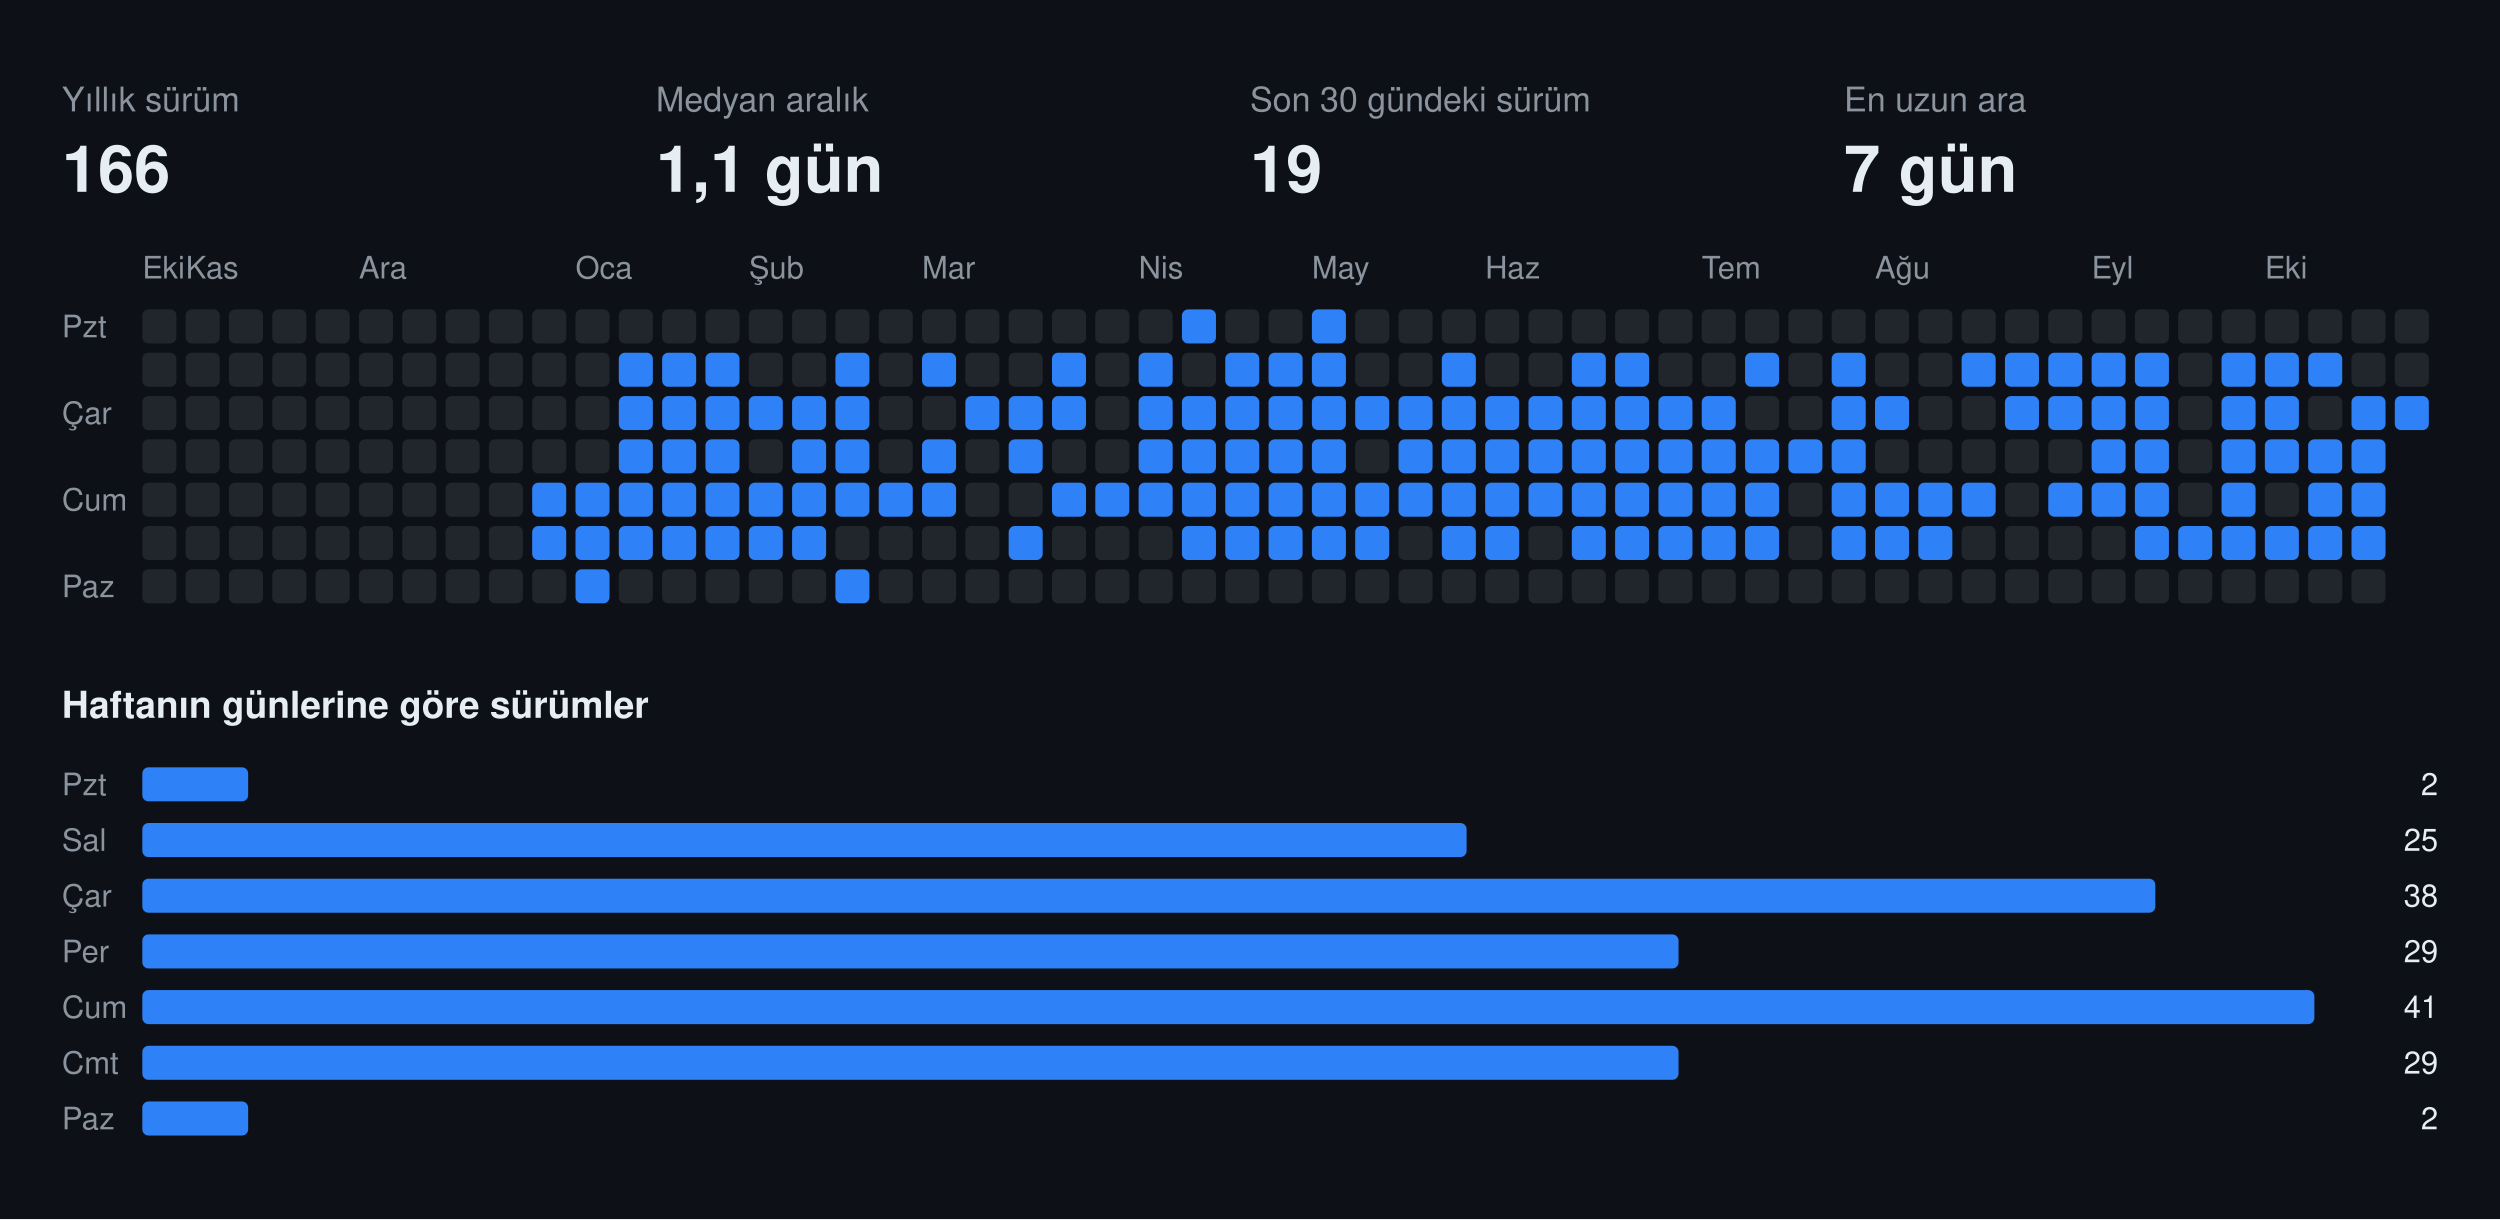
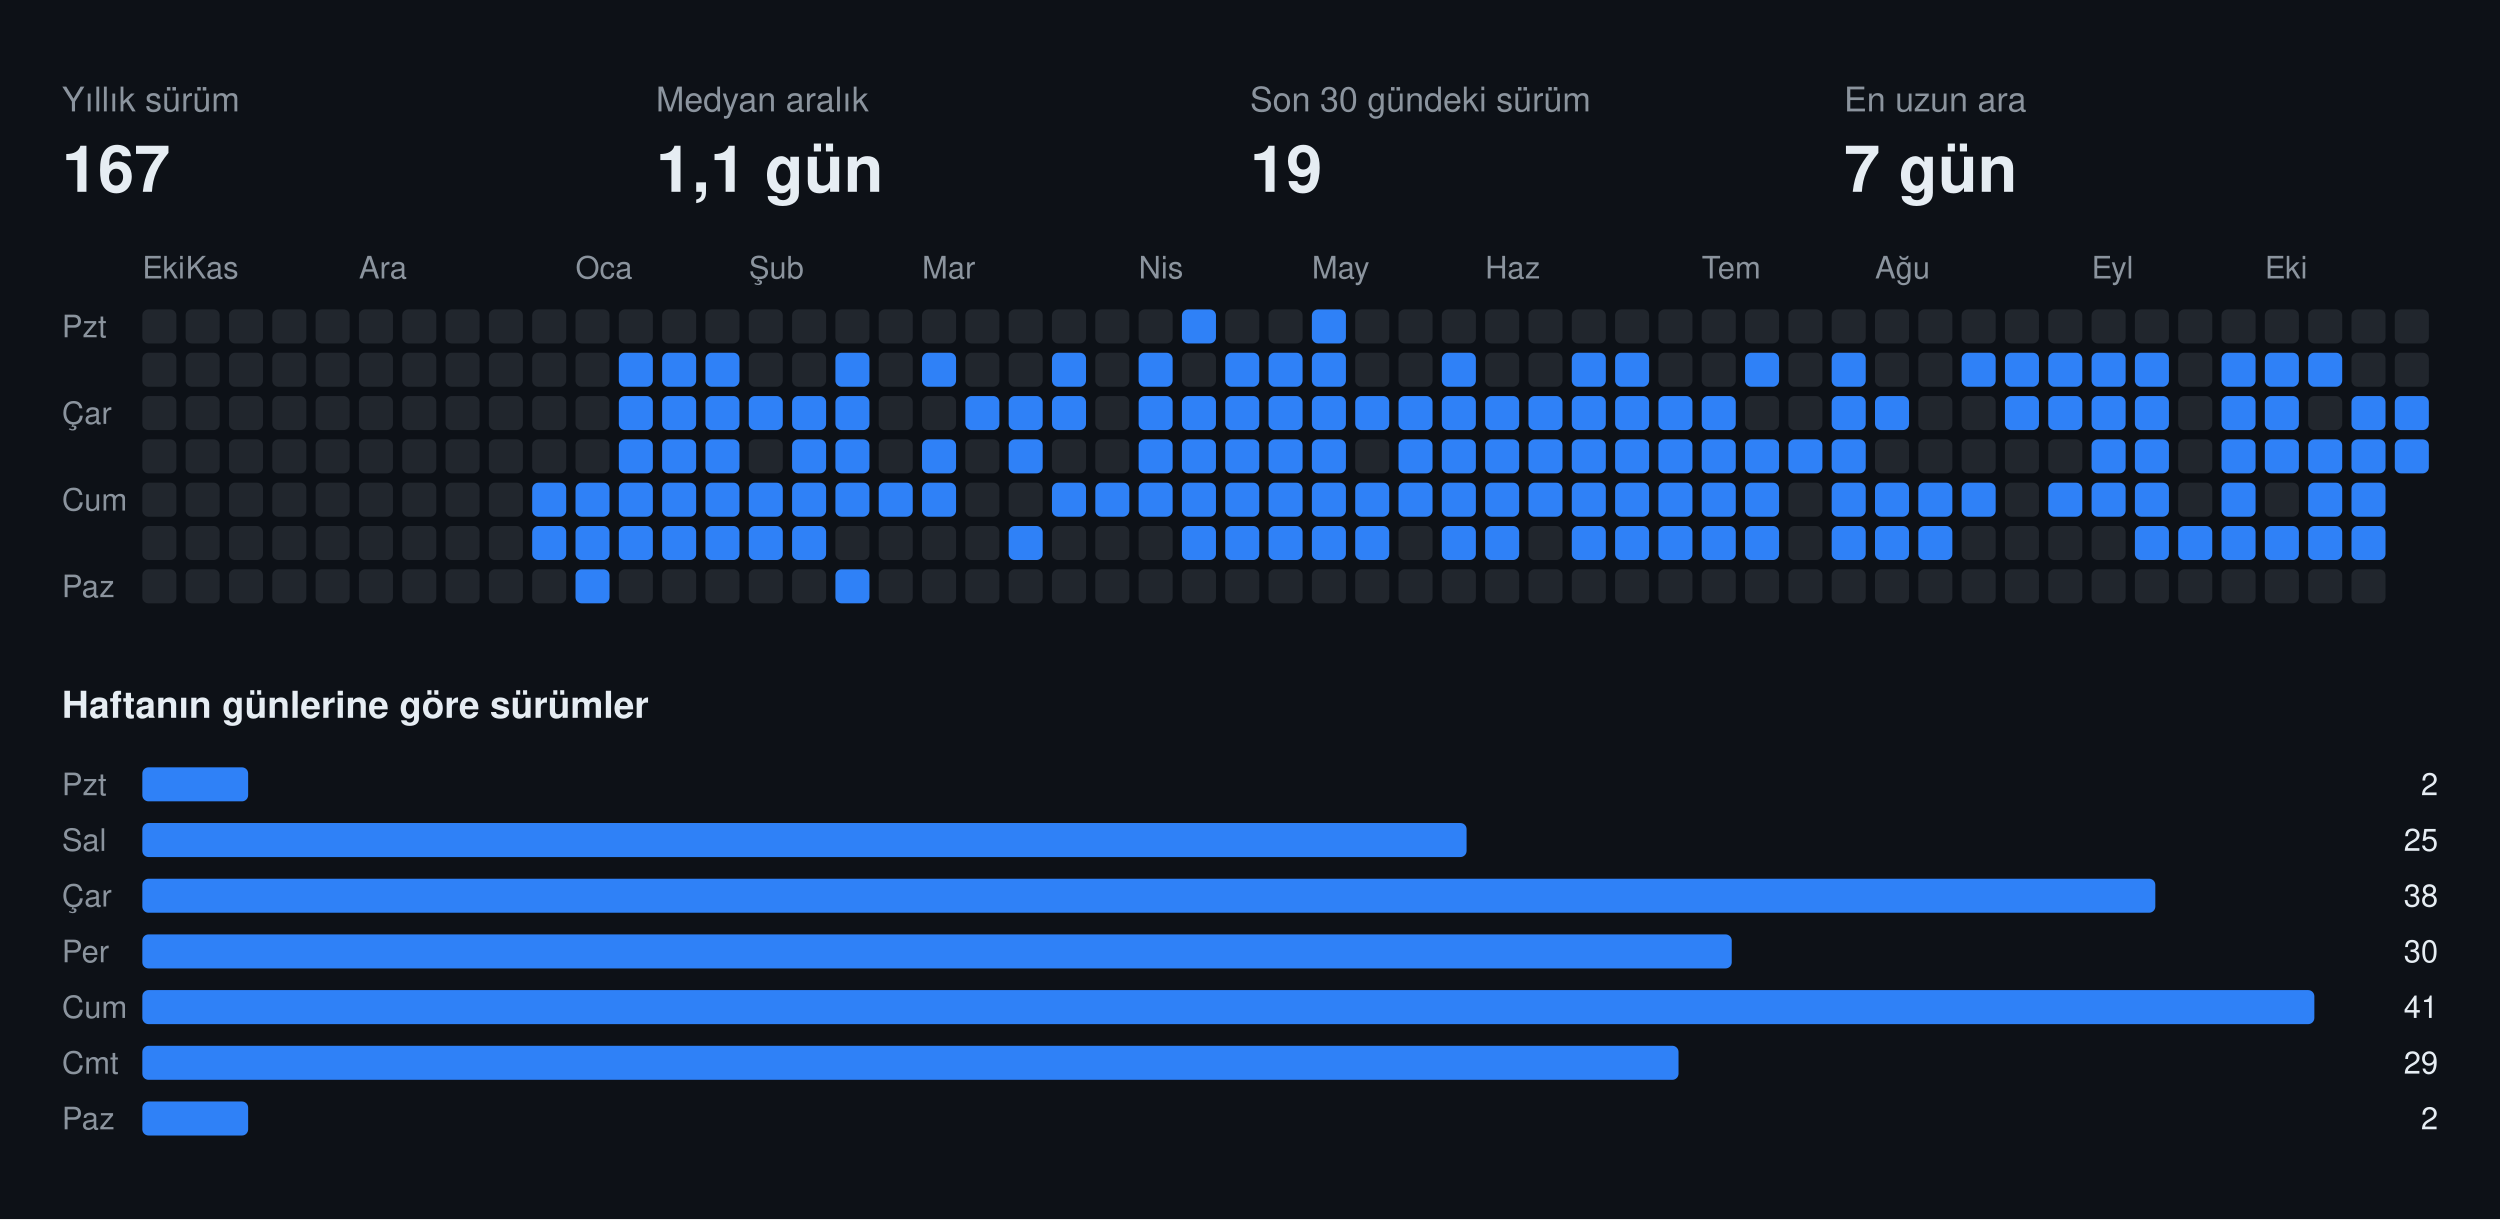
<svg xmlns="http://www.w3.org/2000/svg" width="808" height="394" viewBox="0 0 808 394" font-family="-apple-system,BlinkMacSystemFont,Segoe UI,Helvetica,Arial,sans-serif">
  <rect class="bg" width="808" height="394" fill="#0d1117" />
  <text x="20" y="36" fill="#8b949e" font-size="11">Yıllık sürüm</text>
-   <text x="20" y="62" fill="#e6edf3" font-size="21" font-weight="700">166</text>
+   <text x="20" y="62" fill="#e6edf3" font-size="21" font-weight="700">167</text>
  <text x="212" y="36" fill="#8b949e" font-size="11">Medyan aralık</text>
  <text x="212" y="62" fill="#e6edf3" font-size="21" font-weight="700">1,1 gün</text>
  <text x="404" y="36" fill="#8b949e" font-size="11">Son 30 gündeki sürüm</text>
  <text x="404" y="62" fill="#e6edf3" font-size="21" font-weight="700">19</text>
  <text x="596" y="36" fill="#8b949e" font-size="11">En uzun ara</text>
  <text x="596" y="62" fill="#e6edf3" font-size="21" font-weight="700">7 gün</text>
  <text x="46" y="90" fill="#8b949e" font-size="10">Eki</text>
  <text x="60" y="90" fill="#8b949e" font-size="10">Kas</text>
  <text x="116" y="90" fill="#8b949e" font-size="10">Ara</text>
  <text x="186" y="90" fill="#8b949e" font-size="10">Oca</text>
  <text x="242" y="90" fill="#8b949e" font-size="10">Şub</text>
  <text x="298" y="90" fill="#8b949e" font-size="10">Mar</text>
  <text x="368" y="90" fill="#8b949e" font-size="10">Nis</text>
  <text x="424" y="90" fill="#8b949e" font-size="10">May</text>
  <text x="480" y="90" fill="#8b949e" font-size="10">Haz</text>
  <text x="550" y="90" fill="#8b949e" font-size="10">Tem</text>
  <text x="606" y="90" fill="#8b949e" font-size="10">Ağu</text>
  <text x="676" y="90" fill="#8b949e" font-size="10">Eyl</text>
  <text x="732" y="90" fill="#8b949e" font-size="10">Eki</text>
  <text x="20" y="109" fill="#8b949e" font-size="10">Pzt</text>
  <text x="20" y="137" fill="#8b949e" font-size="10">Çar</text>
  <text x="20" y="165" fill="#8b949e" font-size="10">Cum</text>
  <text x="20" y="193" fill="#8b949e" font-size="10">Paz</text>
  <rect class="off" x="46" y="100" width="11" height="11" rx="2" fill="#21262d" />
  <rect class="off" x="46" y="114" width="11" height="11" rx="2" fill="#21262d" />
  <rect class="off" x="46" y="128" width="11" height="11" rx="2" fill="#21262d" />
  <rect class="off" x="46" y="142" width="11" height="11" rx="2" fill="#21262d" />
  <rect class="off" x="46" y="156" width="11" height="11" rx="2" fill="#21262d" />
  <rect class="off" x="46" y="170" width="11" height="11" rx="2" fill="#21262d" />
  <rect class="off" x="46" y="184" width="11" height="11" rx="2" fill="#21262d" />
  <rect class="off" x="60" y="100" width="11" height="11" rx="2" fill="#21262d" />
  <rect class="off" x="60" y="114" width="11" height="11" rx="2" fill="#21262d" />
  <rect class="off" x="60" y="128" width="11" height="11" rx="2" fill="#21262d" />
  <rect class="off" x="60" y="142" width="11" height="11" rx="2" fill="#21262d" />
  <rect class="off" x="60" y="156" width="11" height="11" rx="2" fill="#21262d" />
  <rect class="off" x="60" y="170" width="11" height="11" rx="2" fill="#21262d" />
  <rect class="off" x="60" y="184" width="11" height="11" rx="2" fill="#21262d" />
  <rect class="off" x="74" y="100" width="11" height="11" rx="2" fill="#21262d" />
  <rect class="off" x="74" y="114" width="11" height="11" rx="2" fill="#21262d" />
  <rect class="off" x="74" y="128" width="11" height="11" rx="2" fill="#21262d" />
  <rect class="off" x="74" y="142" width="11" height="11" rx="2" fill="#21262d" />
  <rect class="off" x="74" y="156" width="11" height="11" rx="2" fill="#21262d" />
  <rect class="off" x="74" y="170" width="11" height="11" rx="2" fill="#21262d" />
  <rect class="off" x="74" y="184" width="11" height="11" rx="2" fill="#21262d" />
  <rect class="off" x="88" y="100" width="11" height="11" rx="2" fill="#21262d" />
  <rect class="off" x="88" y="114" width="11" height="11" rx="2" fill="#21262d" />
  <rect class="off" x="88" y="128" width="11" height="11" rx="2" fill="#21262d" />
  <rect class="off" x="88" y="142" width="11" height="11" rx="2" fill="#21262d" />
  <rect class="off" x="88" y="156" width="11" height="11" rx="2" fill="#21262d" />
  <rect class="off" x="88" y="170" width="11" height="11" rx="2" fill="#21262d" />
  <rect class="off" x="88" y="184" width="11" height="11" rx="2" fill="#21262d" />
  <rect class="off" x="102" y="100" width="11" height="11" rx="2" fill="#21262d" />
  <rect class="off" x="102" y="114" width="11" height="11" rx="2" fill="#21262d" />
  <rect class="off" x="102" y="128" width="11" height="11" rx="2" fill="#21262d" />
  <rect class="off" x="102" y="142" width="11" height="11" rx="2" fill="#21262d" />
  <rect class="off" x="102" y="156" width="11" height="11" rx="2" fill="#21262d" />
  <rect class="off" x="102" y="170" width="11" height="11" rx="2" fill="#21262d" />
  <rect class="off" x="102" y="184" width="11" height="11" rx="2" fill="#21262d" />
  <rect class="off" x="116" y="100" width="11" height="11" rx="2" fill="#21262d" />
  <rect class="off" x="116" y="114" width="11" height="11" rx="2" fill="#21262d" />
  <rect class="off" x="116" y="128" width="11" height="11" rx="2" fill="#21262d" />
  <rect class="off" x="116" y="142" width="11" height="11" rx="2" fill="#21262d" />
  <rect class="off" x="116" y="156" width="11" height="11" rx="2" fill="#21262d" />
  <rect class="off" x="116" y="170" width="11" height="11" rx="2" fill="#21262d" />
  <rect class="off" x="116" y="184" width="11" height="11" rx="2" fill="#21262d" />
  <rect class="off" x="130" y="100" width="11" height="11" rx="2" fill="#21262d" />
  <rect class="off" x="130" y="114" width="11" height="11" rx="2" fill="#21262d" />
  <rect class="off" x="130" y="128" width="11" height="11" rx="2" fill="#21262d" />
  <rect class="off" x="130" y="142" width="11" height="11" rx="2" fill="#21262d" />
  <rect class="off" x="130" y="156" width="11" height="11" rx="2" fill="#21262d" />
  <rect class="off" x="130" y="170" width="11" height="11" rx="2" fill="#21262d" />
  <rect class="off" x="130" y="184" width="11" height="11" rx="2" fill="#21262d" />
  <rect class="off" x="144" y="100" width="11" height="11" rx="2" fill="#21262d" />
  <rect class="off" x="144" y="114" width="11" height="11" rx="2" fill="#21262d" />
  <rect class="off" x="144" y="128" width="11" height="11" rx="2" fill="#21262d" />
  <rect class="off" x="144" y="142" width="11" height="11" rx="2" fill="#21262d" />
  <rect class="off" x="144" y="156" width="11" height="11" rx="2" fill="#21262d" />
  <rect class="off" x="144" y="170" width="11" height="11" rx="2" fill="#21262d" />
  <rect class="off" x="144" y="184" width="11" height="11" rx="2" fill="#21262d" />
  <rect class="off" x="158" y="100" width="11" height="11" rx="2" fill="#21262d" />
  <rect class="off" x="158" y="114" width="11" height="11" rx="2" fill="#21262d" />
  <rect class="off" x="158" y="128" width="11" height="11" rx="2" fill="#21262d" />
  <rect class="off" x="158" y="142" width="11" height="11" rx="2" fill="#21262d" />
  <rect class="off" x="158" y="156" width="11" height="11" rx="2" fill="#21262d" />
  <rect class="off" x="158" y="170" width="11" height="11" rx="2" fill="#21262d" />
  <rect class="off" x="158" y="184" width="11" height="11" rx="2" fill="#21262d" />
  <rect class="off" x="172" y="100" width="11" height="11" rx="2" fill="#21262d" />
  <rect class="off" x="172" y="114" width="11" height="11" rx="2" fill="#21262d" />
  <rect class="off" x="172" y="128" width="11" height="11" rx="2" fill="#21262d" />
  <rect class="off" x="172" y="142" width="11" height="11" rx="2" fill="#21262d" />
  <rect class="on" x="172" y="156" width="11" height="11" rx="2" fill="#2f81f7" />
  <rect class="on" x="172" y="170" width="11" height="11" rx="2" fill="#2f81f7" />
  <rect class="off" x="172" y="184" width="11" height="11" rx="2" fill="#21262d" />
  <rect class="off" x="186" y="100" width="11" height="11" rx="2" fill="#21262d" />
  <rect class="off" x="186" y="114" width="11" height="11" rx="2" fill="#21262d" />
  <rect class="off" x="186" y="128" width="11" height="11" rx="2" fill="#21262d" />
  <rect class="off" x="186" y="142" width="11" height="11" rx="2" fill="#21262d" />
  <rect class="on" x="186" y="156" width="11" height="11" rx="2" fill="#2f81f7" />
  <rect class="on" x="186" y="170" width="11" height="11" rx="2" fill="#2f81f7" />
  <rect class="on" x="186" y="184" width="11" height="11" rx="2" fill="#2f81f7" />
  <rect class="off" x="200" y="100" width="11" height="11" rx="2" fill="#21262d" />
  <rect class="on" x="200" y="114" width="11" height="11" rx="2" fill="#2f81f7" />
  <rect class="on" x="200" y="128" width="11" height="11" rx="2" fill="#2f81f7" />
  <rect class="on" x="200" y="142" width="11" height="11" rx="2" fill="#2f81f7" />
  <rect class="on" x="200" y="156" width="11" height="11" rx="2" fill="#2f81f7" />
  <rect class="on" x="200" y="170" width="11" height="11" rx="2" fill="#2f81f7" />
  <rect class="off" x="200" y="184" width="11" height="11" rx="2" fill="#21262d" />
  <rect class="off" x="214" y="100" width="11" height="11" rx="2" fill="#21262d" />
  <rect class="on" x="214" y="114" width="11" height="11" rx="2" fill="#2f81f7" />
  <rect class="on" x="214" y="128" width="11" height="11" rx="2" fill="#2f81f7" />
  <rect class="on" x="214" y="142" width="11" height="11" rx="2" fill="#2f81f7" />
  <rect class="on" x="214" y="156" width="11" height="11" rx="2" fill="#2f81f7" />
  <rect class="on" x="214" y="170" width="11" height="11" rx="2" fill="#2f81f7" />
  <rect class="off" x="214" y="184" width="11" height="11" rx="2" fill="#21262d" />
  <rect class="off" x="228" y="100" width="11" height="11" rx="2" fill="#21262d" />
  <rect class="on" x="228" y="114" width="11" height="11" rx="2" fill="#2f81f7" />
  <rect class="on" x="228" y="128" width="11" height="11" rx="2" fill="#2f81f7" />
  <rect class="on" x="228" y="142" width="11" height="11" rx="2" fill="#2f81f7" />
  <rect class="on" x="228" y="156" width="11" height="11" rx="2" fill="#2f81f7" />
  <rect class="on" x="228" y="170" width="11" height="11" rx="2" fill="#2f81f7" />
  <rect class="off" x="228" y="184" width="11" height="11" rx="2" fill="#21262d" />
  <rect class="off" x="242" y="100" width="11" height="11" rx="2" fill="#21262d" />
  <rect class="off" x="242" y="114" width="11" height="11" rx="2" fill="#21262d" />
  <rect class="on" x="242" y="128" width="11" height="11" rx="2" fill="#2f81f7" />
  <rect class="off" x="242" y="142" width="11" height="11" rx="2" fill="#21262d" />
  <rect class="on" x="242" y="156" width="11" height="11" rx="2" fill="#2f81f7" />
  <rect class="on" x="242" y="170" width="11" height="11" rx="2" fill="#2f81f7" />
  <rect class="off" x="242" y="184" width="11" height="11" rx="2" fill="#21262d" />
  <rect class="off" x="256" y="100" width="11" height="11" rx="2" fill="#21262d" />
  <rect class="off" x="256" y="114" width="11" height="11" rx="2" fill="#21262d" />
  <rect class="on" x="256" y="128" width="11" height="11" rx="2" fill="#2f81f7" />
  <rect class="on" x="256" y="142" width="11" height="11" rx="2" fill="#2f81f7" />
  <rect class="on" x="256" y="156" width="11" height="11" rx="2" fill="#2f81f7" />
  <rect class="on" x="256" y="170" width="11" height="11" rx="2" fill="#2f81f7" />
  <rect class="off" x="256" y="184" width="11" height="11" rx="2" fill="#21262d" />
  <rect class="off" x="270" y="100" width="11" height="11" rx="2" fill="#21262d" />
  <rect class="on" x="270" y="114" width="11" height="11" rx="2" fill="#2f81f7" />
  <rect class="on" x="270" y="128" width="11" height="11" rx="2" fill="#2f81f7" />
  <rect class="on" x="270" y="142" width="11" height="11" rx="2" fill="#2f81f7" />
  <rect class="on" x="270" y="156" width="11" height="11" rx="2" fill="#2f81f7" />
  <rect class="off" x="270" y="170" width="11" height="11" rx="2" fill="#21262d" />
  <rect class="on" x="270" y="184" width="11" height="11" rx="2" fill="#2f81f7" />
  <rect class="off" x="284" y="100" width="11" height="11" rx="2" fill="#21262d" />
  <rect class="off" x="284" y="114" width="11" height="11" rx="2" fill="#21262d" />
  <rect class="off" x="284" y="128" width="11" height="11" rx="2" fill="#21262d" />
  <rect class="off" x="284" y="142" width="11" height="11" rx="2" fill="#21262d" />
  <rect class="on" x="284" y="156" width="11" height="11" rx="2" fill="#2f81f7" />
  <rect class="off" x="284" y="170" width="11" height="11" rx="2" fill="#21262d" />
  <rect class="off" x="284" y="184" width="11" height="11" rx="2" fill="#21262d" />
  <rect class="off" x="298" y="100" width="11" height="11" rx="2" fill="#21262d" />
  <rect class="on" x="298" y="114" width="11" height="11" rx="2" fill="#2f81f7" />
  <rect class="off" x="298" y="128" width="11" height="11" rx="2" fill="#21262d" />
  <rect class="on" x="298" y="142" width="11" height="11" rx="2" fill="#2f81f7" />
  <rect class="on" x="298" y="156" width="11" height="11" rx="2" fill="#2f81f7" />
  <rect class="off" x="298" y="170" width="11" height="11" rx="2" fill="#21262d" />
  <rect class="off" x="298" y="184" width="11" height="11" rx="2" fill="#21262d" />
  <rect class="off" x="312" y="100" width="11" height="11" rx="2" fill="#21262d" />
  <rect class="off" x="312" y="114" width="11" height="11" rx="2" fill="#21262d" />
  <rect class="on" x="312" y="128" width="11" height="11" rx="2" fill="#2f81f7" />
  <rect class="off" x="312" y="142" width="11" height="11" rx="2" fill="#21262d" />
  <rect class="off" x="312" y="156" width="11" height="11" rx="2" fill="#21262d" />
  <rect class="off" x="312" y="170" width="11" height="11" rx="2" fill="#21262d" />
  <rect class="off" x="312" y="184" width="11" height="11" rx="2" fill="#21262d" />
  <rect class="off" x="326" y="100" width="11" height="11" rx="2" fill="#21262d" />
  <rect class="off" x="326" y="114" width="11" height="11" rx="2" fill="#21262d" />
  <rect class="on" x="326" y="128" width="11" height="11" rx="2" fill="#2f81f7" />
  <rect class="on" x="326" y="142" width="11" height="11" rx="2" fill="#2f81f7" />
  <rect class="off" x="326" y="156" width="11" height="11" rx="2" fill="#21262d" />
  <rect class="on" x="326" y="170" width="11" height="11" rx="2" fill="#2f81f7" />
  <rect class="off" x="326" y="184" width="11" height="11" rx="2" fill="#21262d" />
  <rect class="off" x="340" y="100" width="11" height="11" rx="2" fill="#21262d" />
  <rect class="on" x="340" y="114" width="11" height="11" rx="2" fill="#2f81f7" />
  <rect class="on" x="340" y="128" width="11" height="11" rx="2" fill="#2f81f7" />
  <rect class="off" x="340" y="142" width="11" height="11" rx="2" fill="#21262d" />
  <rect class="on" x="340" y="156" width="11" height="11" rx="2" fill="#2f81f7" />
  <rect class="off" x="340" y="170" width="11" height="11" rx="2" fill="#21262d" />
  <rect class="off" x="340" y="184" width="11" height="11" rx="2" fill="#21262d" />
  <rect class="off" x="354" y="100" width="11" height="11" rx="2" fill="#21262d" />
  <rect class="off" x="354" y="114" width="11" height="11" rx="2" fill="#21262d" />
  <rect class="off" x="354" y="128" width="11" height="11" rx="2" fill="#21262d" />
  <rect class="off" x="354" y="142" width="11" height="11" rx="2" fill="#21262d" />
  <rect class="on" x="354" y="156" width="11" height="11" rx="2" fill="#2f81f7" />
  <rect class="off" x="354" y="170" width="11" height="11" rx="2" fill="#21262d" />
  <rect class="off" x="354" y="184" width="11" height="11" rx="2" fill="#21262d" />
  <rect class="off" x="368" y="100" width="11" height="11" rx="2" fill="#21262d" />
  <rect class="on" x="368" y="114" width="11" height="11" rx="2" fill="#2f81f7" />
  <rect class="on" x="368" y="128" width="11" height="11" rx="2" fill="#2f81f7" />
  <rect class="on" x="368" y="142" width="11" height="11" rx="2" fill="#2f81f7" />
  <rect class="on" x="368" y="156" width="11" height="11" rx="2" fill="#2f81f7" />
  <rect class="off" x="368" y="170" width="11" height="11" rx="2" fill="#21262d" />
  <rect class="off" x="368" y="184" width="11" height="11" rx="2" fill="#21262d" />
  <rect class="on" x="382" y="100" width="11" height="11" rx="2" fill="#2f81f7" />
  <rect class="off" x="382" y="114" width="11" height="11" rx="2" fill="#21262d" />
  <rect class="on" x="382" y="128" width="11" height="11" rx="2" fill="#2f81f7" />
  <rect class="on" x="382" y="142" width="11" height="11" rx="2" fill="#2f81f7" />
  <rect class="on" x="382" y="156" width="11" height="11" rx="2" fill="#2f81f7" />
  <rect class="on" x="382" y="170" width="11" height="11" rx="2" fill="#2f81f7" />
  <rect class="off" x="382" y="184" width="11" height="11" rx="2" fill="#21262d" />
  <rect class="off" x="396" y="100" width="11" height="11" rx="2" fill="#21262d" />
  <rect class="on" x="396" y="114" width="11" height="11" rx="2" fill="#2f81f7" />
  <rect class="on" x="396" y="128" width="11" height="11" rx="2" fill="#2f81f7" />
  <rect class="on" x="396" y="142" width="11" height="11" rx="2" fill="#2f81f7" />
  <rect class="on" x="396" y="156" width="11" height="11" rx="2" fill="#2f81f7" />
  <rect class="on" x="396" y="170" width="11" height="11" rx="2" fill="#2f81f7" />
  <rect class="off" x="396" y="184" width="11" height="11" rx="2" fill="#21262d" />
  <rect class="off" x="410" y="100" width="11" height="11" rx="2" fill="#21262d" />
  <rect class="on" x="410" y="114" width="11" height="11" rx="2" fill="#2f81f7" />
  <rect class="on" x="410" y="128" width="11" height="11" rx="2" fill="#2f81f7" />
  <rect class="on" x="410" y="142" width="11" height="11" rx="2" fill="#2f81f7" />
  <rect class="on" x="410" y="156" width="11" height="11" rx="2" fill="#2f81f7" />
  <rect class="on" x="410" y="170" width="11" height="11" rx="2" fill="#2f81f7" />
  <rect class="off" x="410" y="184" width="11" height="11" rx="2" fill="#21262d" />
  <rect class="on" x="424" y="100" width="11" height="11" rx="2" fill="#2f81f7" />
  <rect class="on" x="424" y="114" width="11" height="11" rx="2" fill="#2f81f7" />
  <rect class="on" x="424" y="128" width="11" height="11" rx="2" fill="#2f81f7" />
  <rect class="on" x="424" y="142" width="11" height="11" rx="2" fill="#2f81f7" />
  <rect class="on" x="424" y="156" width="11" height="11" rx="2" fill="#2f81f7" />
  <rect class="on" x="424" y="170" width="11" height="11" rx="2" fill="#2f81f7" />
  <rect class="off" x="424" y="184" width="11" height="11" rx="2" fill="#21262d" />
  <rect class="off" x="438" y="100" width="11" height="11" rx="2" fill="#21262d" />
  <rect class="off" x="438" y="114" width="11" height="11" rx="2" fill="#21262d" />
  <rect class="on" x="438" y="128" width="11" height="11" rx="2" fill="#2f81f7" />
  <rect class="off" x="438" y="142" width="11" height="11" rx="2" fill="#21262d" />
  <rect class="on" x="438" y="156" width="11" height="11" rx="2" fill="#2f81f7" />
  <rect class="on" x="438" y="170" width="11" height="11" rx="2" fill="#2f81f7" />
  <rect class="off" x="438" y="184" width="11" height="11" rx="2" fill="#21262d" />
  <rect class="off" x="452" y="100" width="11" height="11" rx="2" fill="#21262d" />
  <rect class="off" x="452" y="114" width="11" height="11" rx="2" fill="#21262d" />
  <rect class="on" x="452" y="128" width="11" height="11" rx="2" fill="#2f81f7" />
  <rect class="on" x="452" y="142" width="11" height="11" rx="2" fill="#2f81f7" />
  <rect class="on" x="452" y="156" width="11" height="11" rx="2" fill="#2f81f7" />
  <rect class="off" x="452" y="170" width="11" height="11" rx="2" fill="#21262d" />
  <rect class="off" x="452" y="184" width="11" height="11" rx="2" fill="#21262d" />
  <rect class="off" x="466" y="100" width="11" height="11" rx="2" fill="#21262d" />
  <rect class="on" x="466" y="114" width="11" height="11" rx="2" fill="#2f81f7" />
  <rect class="on" x="466" y="128" width="11" height="11" rx="2" fill="#2f81f7" />
  <rect class="on" x="466" y="142" width="11" height="11" rx="2" fill="#2f81f7" />
  <rect class="on" x="466" y="156" width="11" height="11" rx="2" fill="#2f81f7" />
  <rect class="on" x="466" y="170" width="11" height="11" rx="2" fill="#2f81f7" />
  <rect class="off" x="466" y="184" width="11" height="11" rx="2" fill="#21262d" />
  <rect class="off" x="480" y="100" width="11" height="11" rx="2" fill="#21262d" />
  <rect class="off" x="480" y="114" width="11" height="11" rx="2" fill="#21262d" />
  <rect class="on" x="480" y="128" width="11" height="11" rx="2" fill="#2f81f7" />
  <rect class="on" x="480" y="142" width="11" height="11" rx="2" fill="#2f81f7" />
  <rect class="on" x="480" y="156" width="11" height="11" rx="2" fill="#2f81f7" />
  <rect class="on" x="480" y="170" width="11" height="11" rx="2" fill="#2f81f7" />
  <rect class="off" x="480" y="184" width="11" height="11" rx="2" fill="#21262d" />
  <rect class="off" x="494" y="100" width="11" height="11" rx="2" fill="#21262d" />
  <rect class="off" x="494" y="114" width="11" height="11" rx="2" fill="#21262d" />
  <rect class="on" x="494" y="128" width="11" height="11" rx="2" fill="#2f81f7" />
  <rect class="on" x="494" y="142" width="11" height="11" rx="2" fill="#2f81f7" />
  <rect class="on" x="494" y="156" width="11" height="11" rx="2" fill="#2f81f7" />
  <rect class="off" x="494" y="170" width="11" height="11" rx="2" fill="#21262d" />
  <rect class="off" x="494" y="184" width="11" height="11" rx="2" fill="#21262d" />
  <rect class="off" x="508" y="100" width="11" height="11" rx="2" fill="#21262d" />
  <rect class="on" x="508" y="114" width="11" height="11" rx="2" fill="#2f81f7" />
  <rect class="on" x="508" y="128" width="11" height="11" rx="2" fill="#2f81f7" />
  <rect class="on" x="508" y="142" width="11" height="11" rx="2" fill="#2f81f7" />
  <rect class="on" x="508" y="156" width="11" height="11" rx="2" fill="#2f81f7" />
  <rect class="on" x="508" y="170" width="11" height="11" rx="2" fill="#2f81f7" />
  <rect class="off" x="508" y="184" width="11" height="11" rx="2" fill="#21262d" />
  <rect class="off" x="522" y="100" width="11" height="11" rx="2" fill="#21262d" />
  <rect class="on" x="522" y="114" width="11" height="11" rx="2" fill="#2f81f7" />
  <rect class="on" x="522" y="128" width="11" height="11" rx="2" fill="#2f81f7" />
  <rect class="on" x="522" y="142" width="11" height="11" rx="2" fill="#2f81f7" />
  <rect class="on" x="522" y="156" width="11" height="11" rx="2" fill="#2f81f7" />
  <rect class="on" x="522" y="170" width="11" height="11" rx="2" fill="#2f81f7" />
  <rect class="off" x="522" y="184" width="11" height="11" rx="2" fill="#21262d" />
  <rect class="off" x="536" y="100" width="11" height="11" rx="2" fill="#21262d" />
  <rect class="off" x="536" y="114" width="11" height="11" rx="2" fill="#21262d" />
  <rect class="on" x="536" y="128" width="11" height="11" rx="2" fill="#2f81f7" />
  <rect class="on" x="536" y="142" width="11" height="11" rx="2" fill="#2f81f7" />
  <rect class="on" x="536" y="156" width="11" height="11" rx="2" fill="#2f81f7" />
  <rect class="on" x="536" y="170" width="11" height="11" rx="2" fill="#2f81f7" />
  <rect class="off" x="536" y="184" width="11" height="11" rx="2" fill="#21262d" />
  <rect class="off" x="550" y="100" width="11" height="11" rx="2" fill="#21262d" />
  <rect class="off" x="550" y="114" width="11" height="11" rx="2" fill="#21262d" />
  <rect class="on" x="550" y="128" width="11" height="11" rx="2" fill="#2f81f7" />
  <rect class="on" x="550" y="142" width="11" height="11" rx="2" fill="#2f81f7" />
  <rect class="on" x="550" y="156" width="11" height="11" rx="2" fill="#2f81f7" />
  <rect class="on" x="550" y="170" width="11" height="11" rx="2" fill="#2f81f7" />
  <rect class="off" x="550" y="184" width="11" height="11" rx="2" fill="#21262d" />
  <rect class="off" x="564" y="100" width="11" height="11" rx="2" fill="#21262d" />
  <rect class="on" x="564" y="114" width="11" height="11" rx="2" fill="#2f81f7" />
  <rect class="off" x="564" y="128" width="11" height="11" rx="2" fill="#21262d" />
  <rect class="on" x="564" y="142" width="11" height="11" rx="2" fill="#2f81f7" />
  <rect class="on" x="564" y="156" width="11" height="11" rx="2" fill="#2f81f7" />
  <rect class="on" x="564" y="170" width="11" height="11" rx="2" fill="#2f81f7" />
  <rect class="off" x="564" y="184" width="11" height="11" rx="2" fill="#21262d" />
  <rect class="off" x="578" y="100" width="11" height="11" rx="2" fill="#21262d" />
  <rect class="off" x="578" y="114" width="11" height="11" rx="2" fill="#21262d" />
  <rect class="off" x="578" y="128" width="11" height="11" rx="2" fill="#21262d" />
  <rect class="on" x="578" y="142" width="11" height="11" rx="2" fill="#2f81f7" />
  <rect class="off" x="578" y="156" width="11" height="11" rx="2" fill="#21262d" />
  <rect class="off" x="578" y="170" width="11" height="11" rx="2" fill="#21262d" />
  <rect class="off" x="578" y="184" width="11" height="11" rx="2" fill="#21262d" />
  <rect class="off" x="592" y="100" width="11" height="11" rx="2" fill="#21262d" />
  <rect class="on" x="592" y="114" width="11" height="11" rx="2" fill="#2f81f7" />
  <rect class="on" x="592" y="128" width="11" height="11" rx="2" fill="#2f81f7" />
  <rect class="on" x="592" y="142" width="11" height="11" rx="2" fill="#2f81f7" />
  <rect class="on" x="592" y="156" width="11" height="11" rx="2" fill="#2f81f7" />
  <rect class="on" x="592" y="170" width="11" height="11" rx="2" fill="#2f81f7" />
  <rect class="off" x="592" y="184" width="11" height="11" rx="2" fill="#21262d" />
  <rect class="off" x="606" y="100" width="11" height="11" rx="2" fill="#21262d" />
  <rect class="off" x="606" y="114" width="11" height="11" rx="2" fill="#21262d" />
  <rect class="on" x="606" y="128" width="11" height="11" rx="2" fill="#2f81f7" />
  <rect class="off" x="606" y="142" width="11" height="11" rx="2" fill="#21262d" />
  <rect class="on" x="606" y="156" width="11" height="11" rx="2" fill="#2f81f7" />
  <rect class="on" x="606" y="170" width="11" height="11" rx="2" fill="#2f81f7" />
  <rect class="off" x="606" y="184" width="11" height="11" rx="2" fill="#21262d" />
  <rect class="off" x="620" y="100" width="11" height="11" rx="2" fill="#21262d" />
  <rect class="off" x="620" y="114" width="11" height="11" rx="2" fill="#21262d" />
  <rect class="off" x="620" y="128" width="11" height="11" rx="2" fill="#21262d" />
  <rect class="off" x="620" y="142" width="11" height="11" rx="2" fill="#21262d" />
  <rect class="on" x="620" y="156" width="11" height="11" rx="2" fill="#2f81f7" />
  <rect class="on" x="620" y="170" width="11" height="11" rx="2" fill="#2f81f7" />
  <rect class="off" x="620" y="184" width="11" height="11" rx="2" fill="#21262d" />
  <rect class="off" x="634" y="100" width="11" height="11" rx="2" fill="#21262d" />
  <rect class="on" x="634" y="114" width="11" height="11" rx="2" fill="#2f81f7" />
  <rect class="off" x="634" y="128" width="11" height="11" rx="2" fill="#21262d" />
  <rect class="off" x="634" y="142" width="11" height="11" rx="2" fill="#21262d" />
  <rect class="on" x="634" y="156" width="11" height="11" rx="2" fill="#2f81f7" />
  <rect class="off" x="634" y="170" width="11" height="11" rx="2" fill="#21262d" />
  <rect class="off" x="634" y="184" width="11" height="11" rx="2" fill="#21262d" />
  <rect class="off" x="648" y="100" width="11" height="11" rx="2" fill="#21262d" />
  <rect class="on" x="648" y="114" width="11" height="11" rx="2" fill="#2f81f7" />
  <rect class="on" x="648" y="128" width="11" height="11" rx="2" fill="#2f81f7" />
  <rect class="off" x="648" y="142" width="11" height="11" rx="2" fill="#21262d" />
  <rect class="off" x="648" y="156" width="11" height="11" rx="2" fill="#21262d" />
  <rect class="off" x="648" y="170" width="11" height="11" rx="2" fill="#21262d" />
  <rect class="off" x="648" y="184" width="11" height="11" rx="2" fill="#21262d" />
  <rect class="off" x="662" y="100" width="11" height="11" rx="2" fill="#21262d" />
  <rect class="on" x="662" y="114" width="11" height="11" rx="2" fill="#2f81f7" />
  <rect class="on" x="662" y="128" width="11" height="11" rx="2" fill="#2f81f7" />
  <rect class="off" x="662" y="142" width="11" height="11" rx="2" fill="#21262d" />
  <rect class="on" x="662" y="156" width="11" height="11" rx="2" fill="#2f81f7" />
  <rect class="off" x="662" y="170" width="11" height="11" rx="2" fill="#21262d" />
  <rect class="off" x="662" y="184" width="11" height="11" rx="2" fill="#21262d" />
  <rect class="off" x="676" y="100" width="11" height="11" rx="2" fill="#21262d" />
  <rect class="on" x="676" y="114" width="11" height="11" rx="2" fill="#2f81f7" />
  <rect class="on" x="676" y="128" width="11" height="11" rx="2" fill="#2f81f7" />
  <rect class="on" x="676" y="142" width="11" height="11" rx="2" fill="#2f81f7" />
  <rect class="on" x="676" y="156" width="11" height="11" rx="2" fill="#2f81f7" />
  <rect class="off" x="676" y="170" width="11" height="11" rx="2" fill="#21262d" />
  <rect class="off" x="676" y="184" width="11" height="11" rx="2" fill="#21262d" />
  <rect class="off" x="690" y="100" width="11" height="11" rx="2" fill="#21262d" />
  <rect class="on" x="690" y="114" width="11" height="11" rx="2" fill="#2f81f7" />
  <rect class="on" x="690" y="128" width="11" height="11" rx="2" fill="#2f81f7" />
  <rect class="on" x="690" y="142" width="11" height="11" rx="2" fill="#2f81f7" />
  <rect class="on" x="690" y="156" width="11" height="11" rx="2" fill="#2f81f7" />
  <rect class="on" x="690" y="170" width="11" height="11" rx="2" fill="#2f81f7" />
  <rect class="off" x="690" y="184" width="11" height="11" rx="2" fill="#21262d" />
  <rect class="off" x="704" y="100" width="11" height="11" rx="2" fill="#21262d" />
  <rect class="off" x="704" y="114" width="11" height="11" rx="2" fill="#21262d" />
  <rect class="off" x="704" y="128" width="11" height="11" rx="2" fill="#21262d" />
  <rect class="off" x="704" y="142" width="11" height="11" rx="2" fill="#21262d" />
  <rect class="off" x="704" y="156" width="11" height="11" rx="2" fill="#21262d" />
  <rect class="on" x="704" y="170" width="11" height="11" rx="2" fill="#2f81f7" />
  <rect class="off" x="704" y="184" width="11" height="11" rx="2" fill="#21262d" />
  <rect class="off" x="718" y="100" width="11" height="11" rx="2" fill="#21262d" />
  <rect class="on" x="718" y="114" width="11" height="11" rx="2" fill="#2f81f7" />
  <rect class="on" x="718" y="128" width="11" height="11" rx="2" fill="#2f81f7" />
  <rect class="on" x="718" y="142" width="11" height="11" rx="2" fill="#2f81f7" />
  <rect class="on" x="718" y="156" width="11" height="11" rx="2" fill="#2f81f7" />
  <rect class="on" x="718" y="170" width="11" height="11" rx="2" fill="#2f81f7" />
  <rect class="off" x="718" y="184" width="11" height="11" rx="2" fill="#21262d" />
  <rect class="off" x="732" y="100" width="11" height="11" rx="2" fill="#21262d" />
  <rect class="on" x="732" y="114" width="11" height="11" rx="2" fill="#2f81f7" />
  <rect class="on" x="732" y="128" width="11" height="11" rx="2" fill="#2f81f7" />
  <rect class="on" x="732" y="142" width="11" height="11" rx="2" fill="#2f81f7" />
  <rect class="off" x="732" y="156" width="11" height="11" rx="2" fill="#21262d" />
  <rect class="on" x="732" y="170" width="11" height="11" rx="2" fill="#2f81f7" />
  <rect class="off" x="732" y="184" width="11" height="11" rx="2" fill="#21262d" />
  <rect class="off" x="746" y="100" width="11" height="11" rx="2" fill="#21262d" />
  <rect class="on" x="746" y="114" width="11" height="11" rx="2" fill="#2f81f7" />
  <rect class="off" x="746" y="128" width="11" height="11" rx="2" fill="#21262d" />
  <rect class="on" x="746" y="142" width="11" height="11" rx="2" fill="#2f81f7" />
  <rect class="on" x="746" y="156" width="11" height="11" rx="2" fill="#2f81f7" />
  <rect class="on" x="746" y="170" width="11" height="11" rx="2" fill="#2f81f7" />
  <rect class="off" x="746" y="184" width="11" height="11" rx="2" fill="#21262d" />
  <rect class="off" x="760" y="100" width="11" height="11" rx="2" fill="#21262d" />
  <rect class="off" x="760" y="114" width="11" height="11" rx="2" fill="#21262d" />
  <rect class="on" x="760" y="128" width="11" height="11" rx="2" fill="#2f81f7" />
  <rect class="on" x="760" y="142" width="11" height="11" rx="2" fill="#2f81f7" />
  <rect class="on" x="760" y="156" width="11" height="11" rx="2" fill="#2f81f7" />
  <rect class="on" x="760" y="170" width="11" height="11" rx="2" fill="#2f81f7" />
  <rect class="off" x="760" y="184" width="11" height="11" rx="2" fill="#21262d" />
  <rect class="off" x="774" y="100" width="11" height="11" rx="2" fill="#21262d" />
  <rect class="off" x="774" y="114" width="11" height="11" rx="2" fill="#21262d" />
  <rect class="on" x="774" y="128" width="11" height="11" rx="2" fill="#2f81f7" />
+   <rect class="on" x="774" y="142" width="11" height="11" rx="2" fill="#2f81f7" />
  <text x="20" y="232" fill="#e6edf3" font-size="12" font-weight="600">Haftanın günlerine göre sürümler</text>
  <text x="20" y="257" fill="#8b949e" font-size="10">Pzt</text>
  <rect x="46" y="248" width="34.2" height="11" rx="2" fill="#2f81f7" />
  <text x="788" y="257" fill="#e6edf3" font-size="10" text-anchor="end">2</text>
  <text x="20" y="275" fill="#8b949e" font-size="10">Sal</text>
  <rect x="46" y="266" width="428.0" height="11" rx="2" fill="#2f81f7" />
  <text x="788" y="275" fill="#e6edf3" font-size="10" text-anchor="end">25</text>
  <text x="20" y="293" fill="#8b949e" font-size="10">Çar</text>
  <rect x="46" y="284" width="650.6" height="11" rx="2" fill="#2f81f7" />
  <text x="788" y="293" fill="#e6edf3" font-size="10" text-anchor="end">38</text>
  <text x="20" y="311" fill="#8b949e" font-size="10">Per</text>
-   <rect x="46" y="302" width="496.5" height="11" rx="2" fill="#2f81f7" />
-   <text x="788" y="311" fill="#e6edf3" font-size="10" text-anchor="end">29</text>
+   <rect x="46" y="302" width="513.7" height="11" rx="2" fill="#2f81f7" />
+   <text x="788" y="311" fill="#e6edf3" font-size="10" text-anchor="end">30</text>
  <text x="20" y="329" fill="#8b949e" font-size="10">Cum</text>
  <rect x="46" y="320" width="702.0" height="11" rx="2" fill="#2f81f7" />
  <text x="788" y="329" fill="#e6edf3" font-size="10" text-anchor="end">41</text>
  <text x="20" y="347" fill="#8b949e" font-size="10">Cmt</text>
  <rect x="46" y="338" width="496.5" height="11" rx="2" fill="#2f81f7" />
  <text x="788" y="347" fill="#e6edf3" font-size="10" text-anchor="end">29</text>
  <text x="20" y="365" fill="#8b949e" font-size="10">Paz</text>
  <rect x="46" y="356" width="34.2" height="11" rx="2" fill="#2f81f7" />
  <text x="788" y="365" fill="#e6edf3" font-size="10" text-anchor="end">2</text>
</svg>
